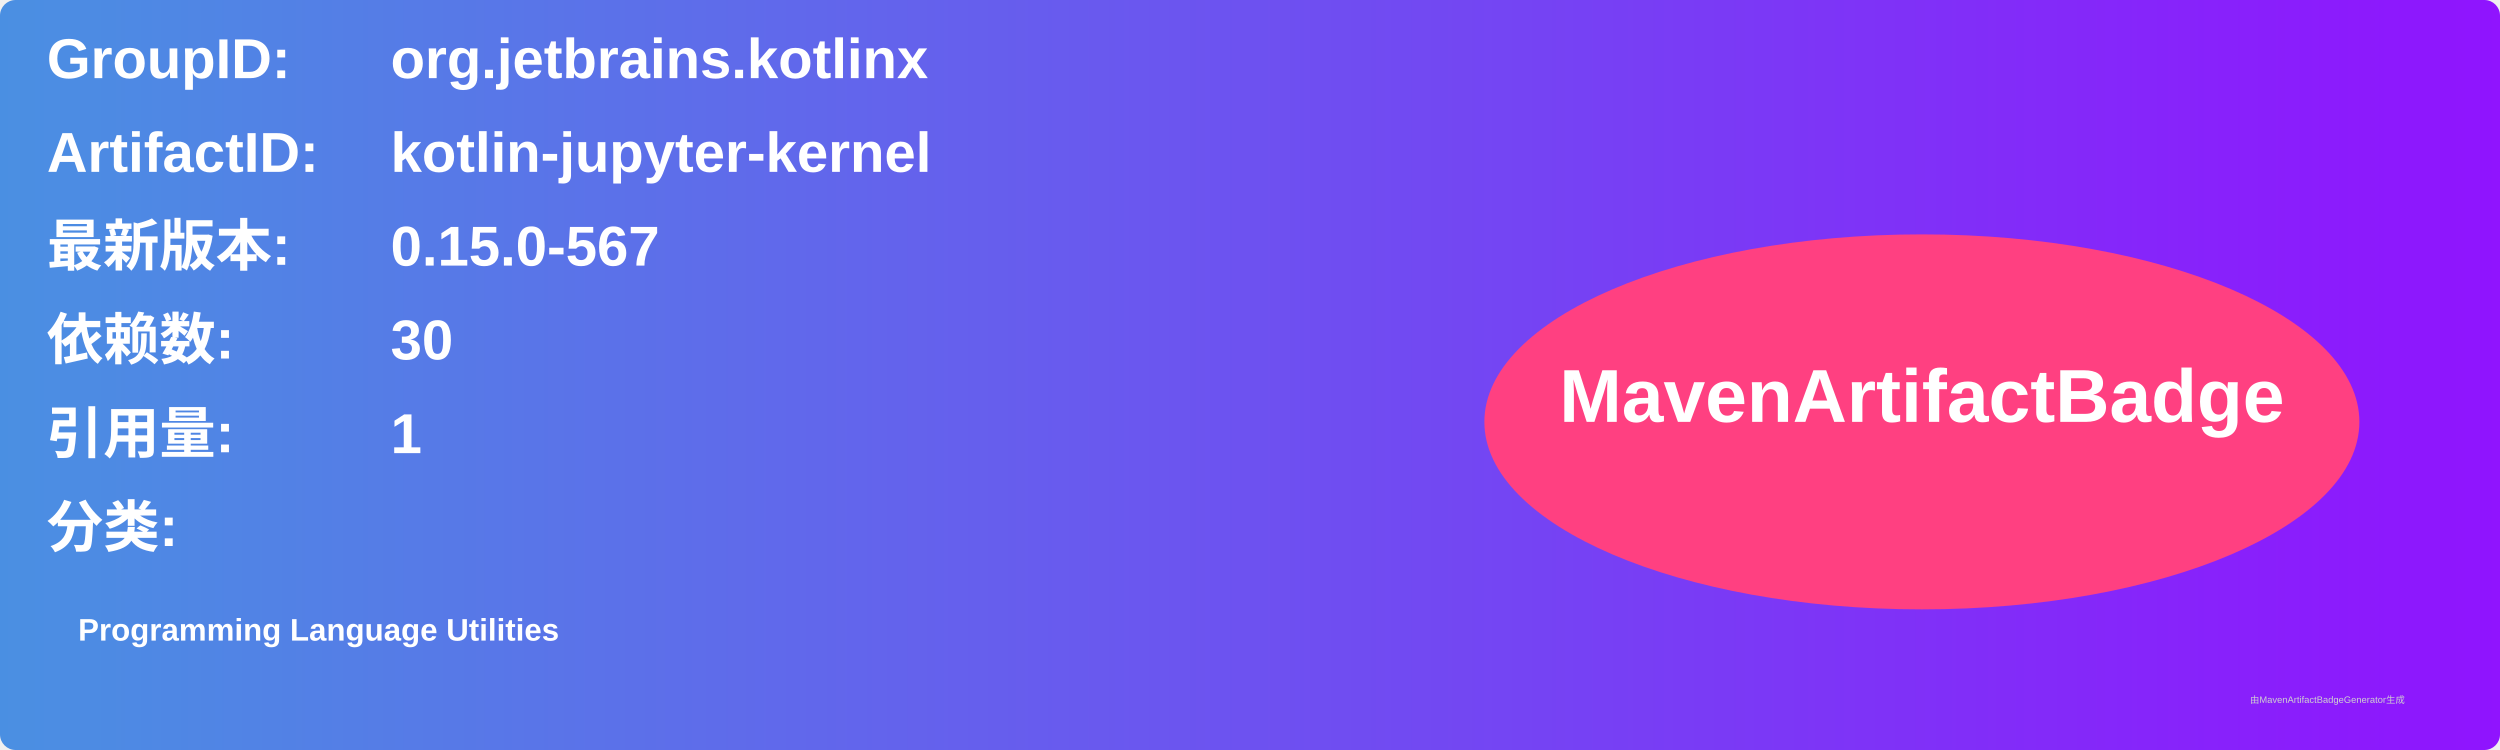
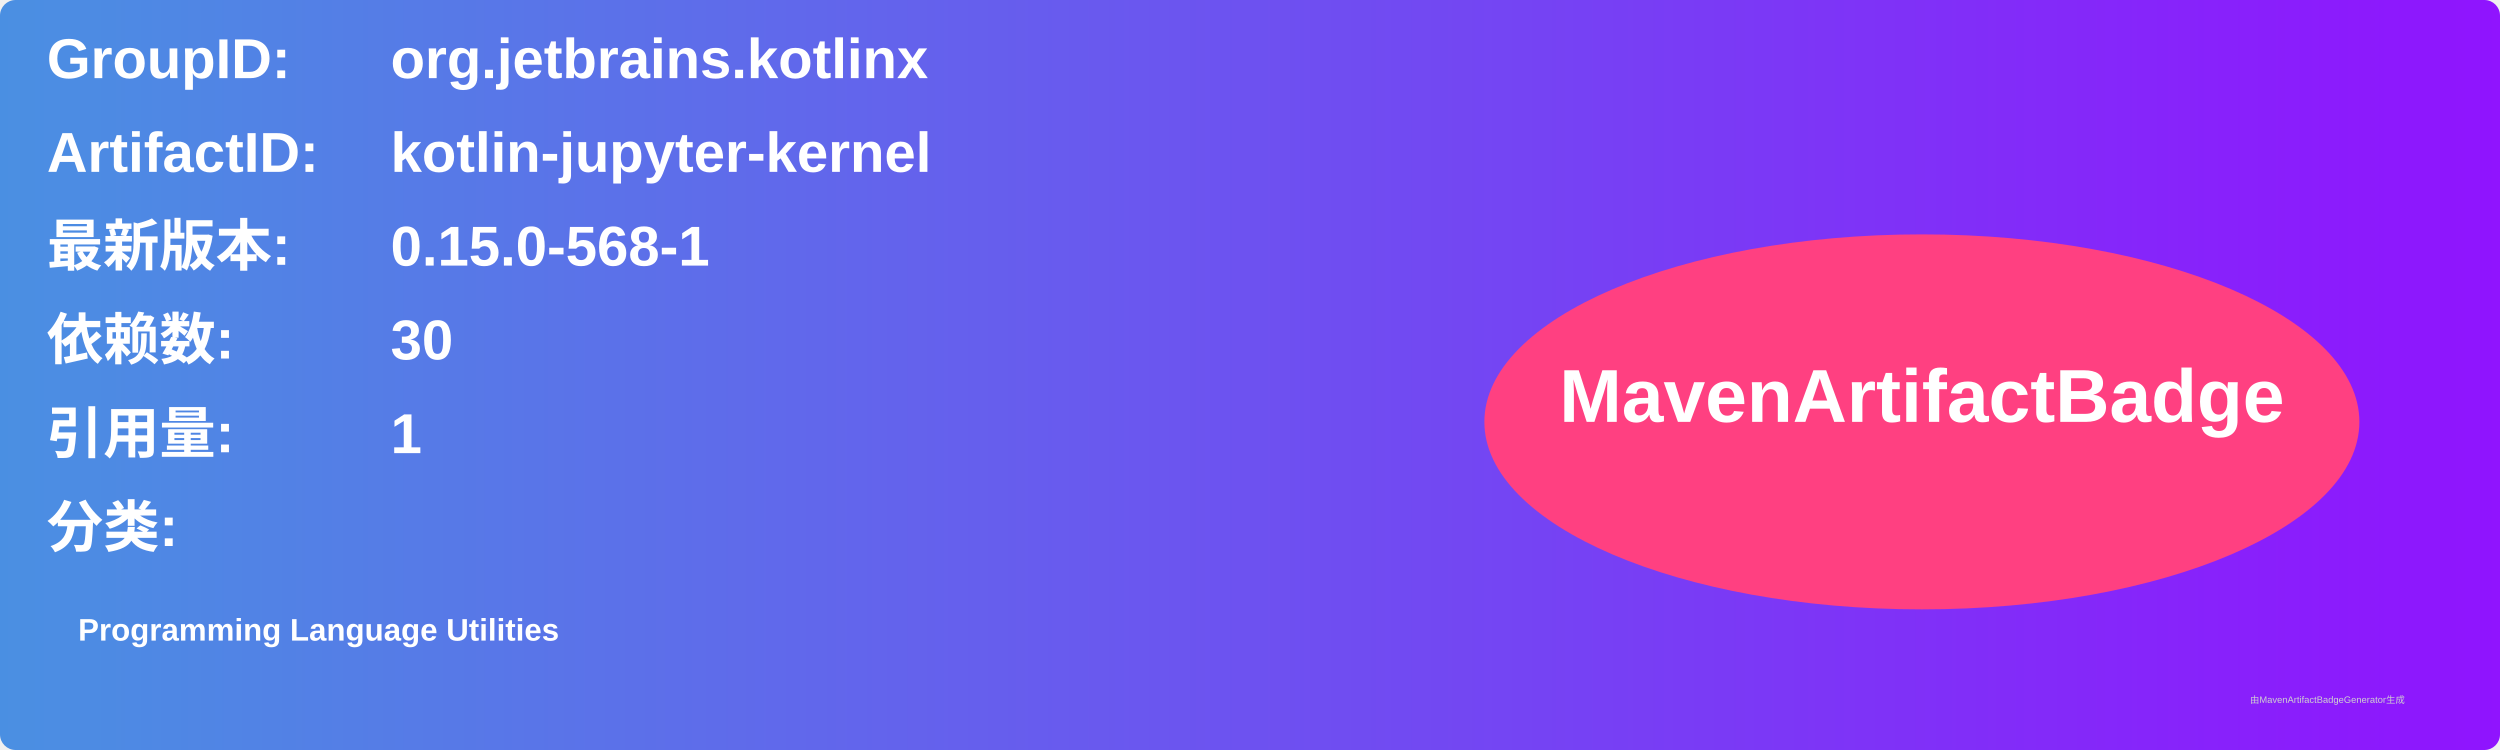
<svg xmlns="http://www.w3.org/2000/svg" width="800" height="240" viewBox="0 0 800 240">
  <linearGradient id="grad" x1="0%" y1="0%" x2="100%" y2="0%">
    <stop offset="0%" stop-color="#4a90e2" />
    <stop offset="100%" stop-color="#9013fe" />
  </linearGradient>
  <rect width="100%" height="100%" rx="5" ry="5" fill="url(#grad)" />
  <g transform="translate(15, 15)">
    <text x="0" y="10" font-family="Arial" font-size="18" fill="white" font-weight="bold" width="260">GroupID:</text>
    <text x="110" y="10" font-family="Arial" font-size="18" fill="white" font-weight="bold" width="460">org.jetbrains.kotlinx</text>
    <text x="0" y="40" font-family="Arial" font-size="18" fill="white" font-weight="bold" width="260">ArtifactID:</text>
    <text x="110" y="40" font-family="Arial" font-size="18" fill="white" font-weight="bold" width="460">kotlin-jupyter-kernel</text>
    <text x="0" y="70" font-family="Arial" font-size="18" fill="white" font-weight="bold">最新版本:</text>
    <text x="110" y="70" font-family="Arial" font-size="18" fill="white" font-weight="bold">
-       <tspan font-weight="bold">0.15.0-567</tspan>
+       <tspan font-weight="bold">0.15.0-568-1</tspan>
    </text>
    <text x="0" y="100" font-family="Arial" font-size="18" fill="white" font-weight="bold">依赖数: </text>
    <text x="110" y="100" font-family="Arial" font-size="18" fill="white">
      <tspan font-weight="bold">30</tspan>
    </text>
    <text x="0" y="130" font-family="Arial" font-size="18" fill="white" font-weight="bold">引用量: </text>
    <text x="110" y="130" font-family="Arial" font-size="18" fill="white">
      <tspan font-weight="bold">1</tspan>
    </text>
    <text x="0" y="160" font-family="Arial" font-size="18" fill="white" font-weight="bold">分类:</text>
    <text x="10" y="190" font-family="Arial" font-size="10" fill="white">
      <tspan font-weight="bold">Programming Language Utilities</tspan>
    </text>
    <ellipse cx="600" cy="120" rx="140" ry="60" fill="#ff4081" />
    <text x="600" y="120" text-anchor="middle" font-family="Arial" font-size="24" fill="white" font-weight="bold">MavenArtifactBadge</text>
  </g>
  <text x="720" y="225" font-family="Arial" font-size="3" fill="#d0d0d0">由MavenArtifactBadgeGenerator生成</text>
</svg>
